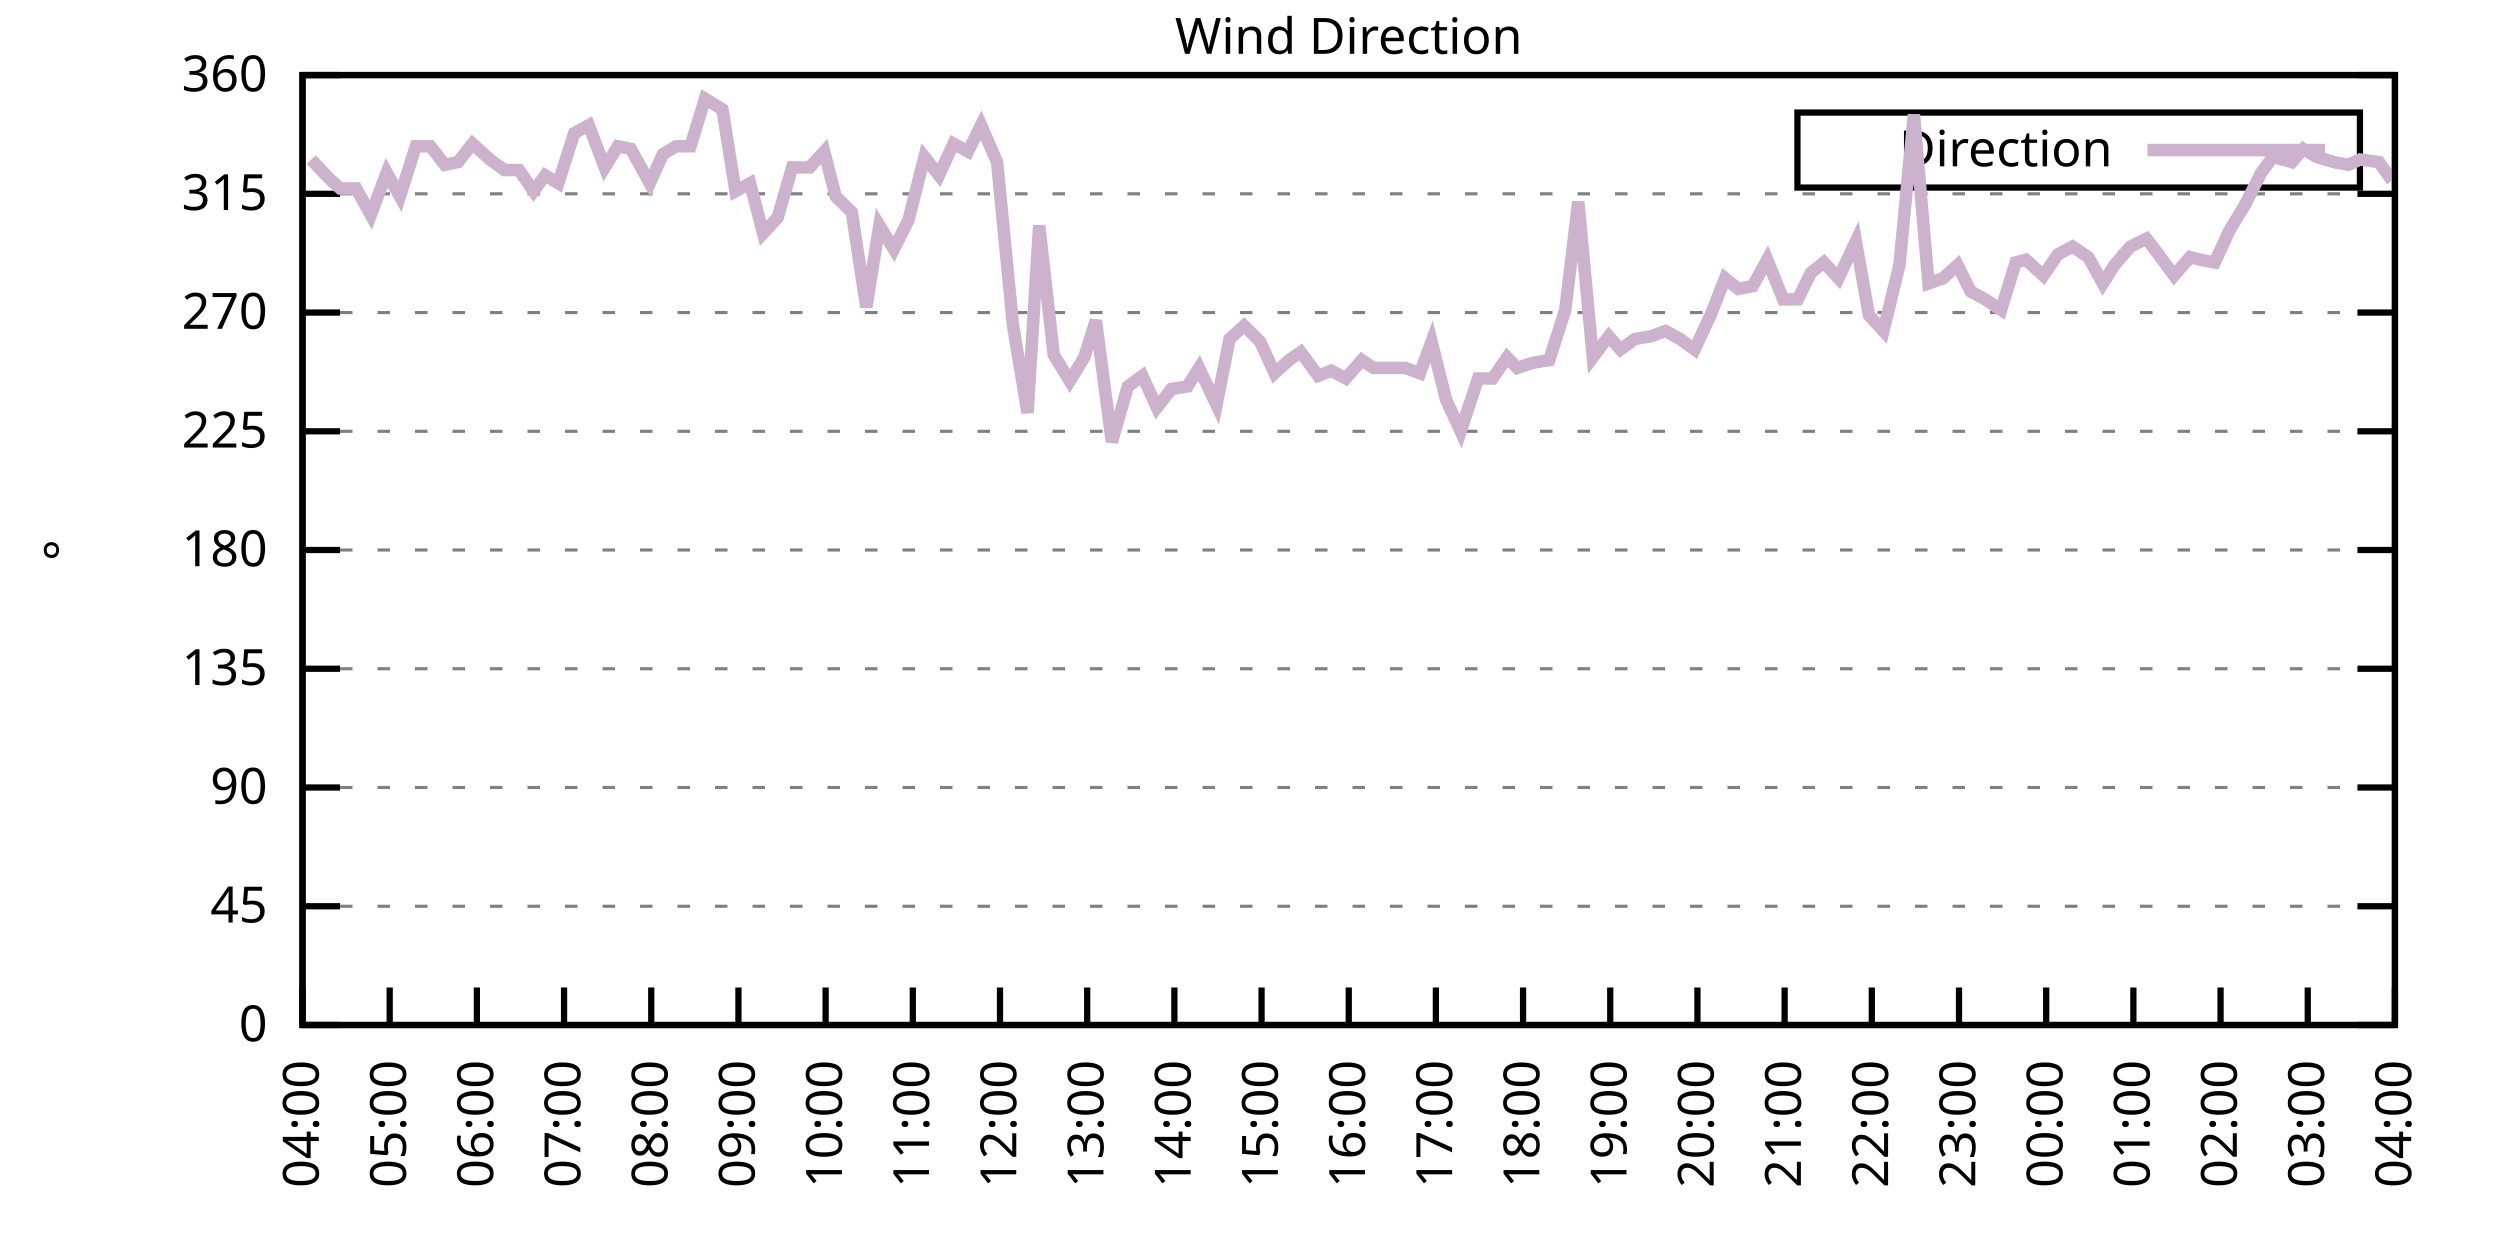
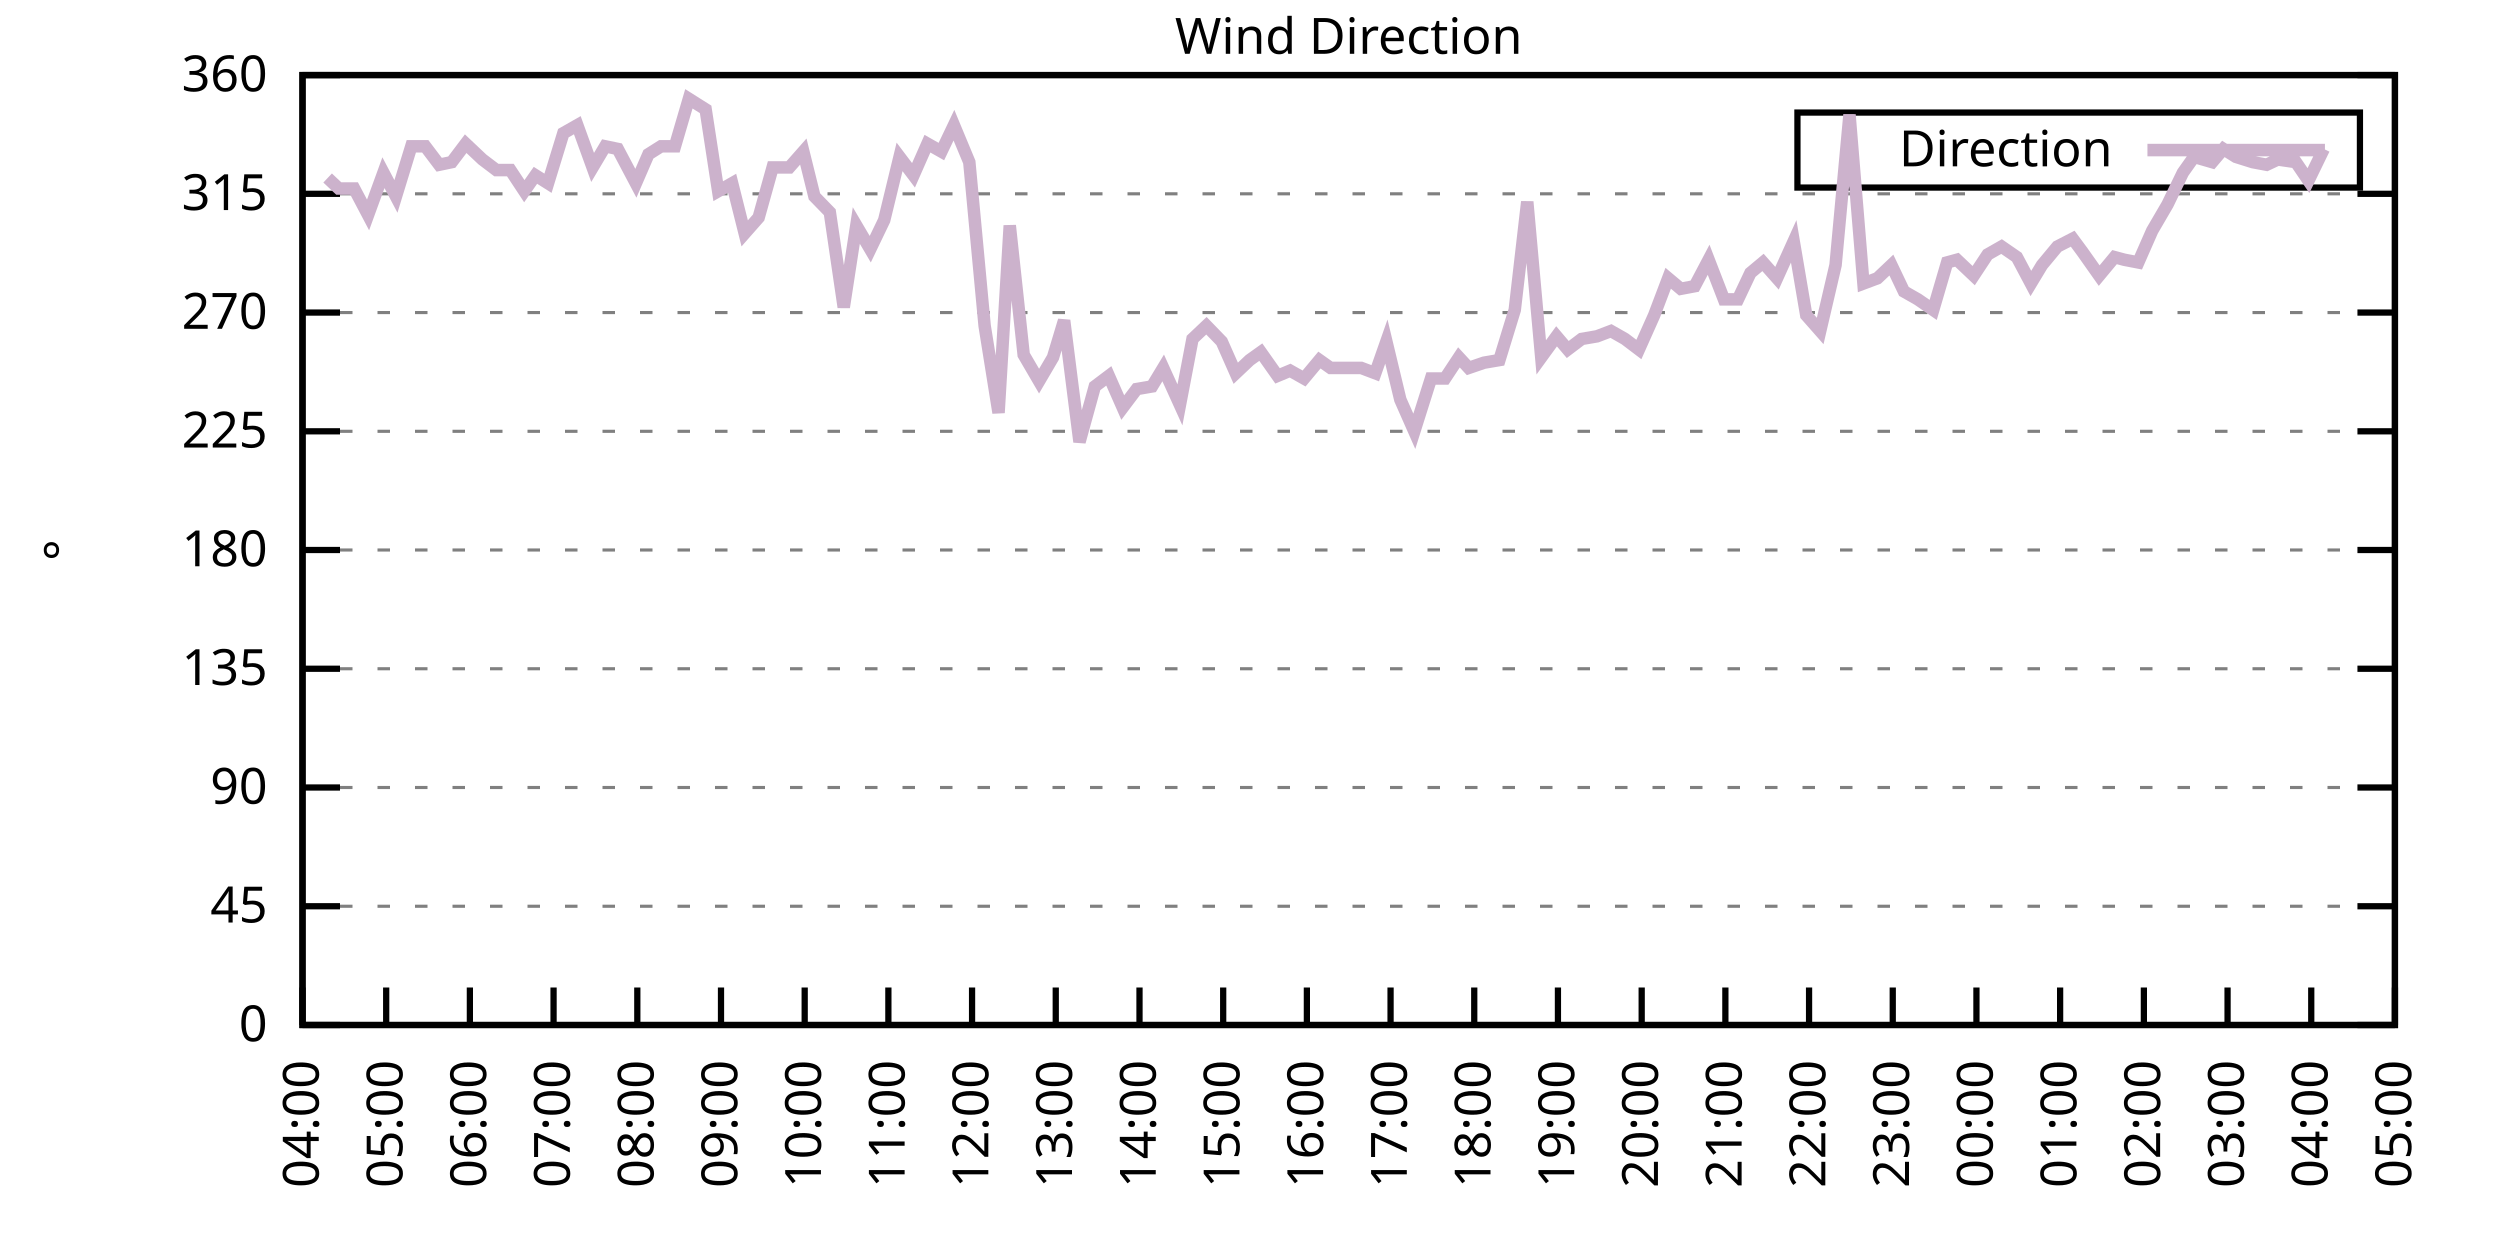
<svg xmlns="http://www.w3.org/2000/svg" xmlns:xlink="http://www.w3.org/1999/xlink" width="400" height="200" viewBox="0 0 400 200">
  <g id="gnuplot_canvas">
    <rect x="0" y="0" width="400" height="200" fill="none" />
    <defs>
      <circle id="gpDot" r="0.5" stroke-width="0.5" stroke="currentColor" />
      <path id="gpPt0" stroke-width="0.333" stroke="currentColor" d="M-1,0 h2 M0,-1 v2" />
      <path id="gpPt1" stroke-width="0.333" stroke="currentColor" d="M-1,-1 L1,1 M1,-1 L-1,1" />
      <path id="gpPt2" stroke-width="0.333" stroke="currentColor" d="M-1,0 L1,0 M0,-1 L0,1 M-1,-1 L1,1 M-1,1 L1,-1" />
      <rect id="gpPt3" stroke-width="0.333" stroke="currentColor" x="-1" y="-1" width="2" height="2" />
      <rect id="gpPt4" stroke-width="0.333" stroke="currentColor" fill="currentColor" x="-1" y="-1" width="2" height="2" />
      <circle id="gpPt5" stroke-width="0.333" stroke="currentColor" cx="0" cy="0" r="1" />
      <use xlink:href="#gpPt5" id="gpPt6" fill="currentColor" stroke="none" />
      <path id="gpPt7" stroke-width="0.333" stroke="currentColor" d="M0,-1.33 L-1.33,0.67 L1.33,0.67 z" />
      <use xlink:href="#gpPt7" id="gpPt8" fill="currentColor" stroke="none" />
      <use xlink:href="#gpPt7" id="gpPt9" stroke="currentColor" transform="rotate(180)" />
      <use xlink:href="#gpPt9" id="gpPt10" fill="currentColor" stroke="none" />
      <use xlink:href="#gpPt3" id="gpPt11" stroke="currentColor" transform="rotate(45)" />
      <use xlink:href="#gpPt11" id="gpPt12" fill="currentColor" stroke="none" />
      <path id="gpPt13" stroke-width="0.333" stroke="currentColor" d="M0,1.330 L1.265,0.411 L0.782,-1.067 L-0.782,-1.076 L-1.265,0.411 z" />
      <use xlink:href="#gpPt13" id="gpPt14" fill="currentColor" stroke="none" />
      <filter id="textbox" filterUnits="objectBoundingBox" x="0" y="0" height="1" width="1">
        <feFlood flood-color="white" flood-opacity="1" result="bgnd" />
        <feComposite in="SourceGraphic" in2="bgnd" operator="atop" />
      </filter>
      <filter id="greybox" filterUnits="objectBoundingBox" x="0" y="0" height="1" width="1">
        <feFlood flood-color="lightgrey" flood-opacity="1" result="grey" />
        <feComposite in="SourceGraphic" in2="grey" operator="atop" />
      </filter>
    </defs>
    <g fill="none" color="white" stroke="currentColor" stroke-width="1.00" stroke-linecap="butt" stroke-linejoin="miter">
</g>
    <g fill="none" color="black" stroke="currentColor" stroke-width="1.00" stroke-linecap="butt" stroke-linejoin="miter">
      <g stroke="none" shape-rendering="crispEdges">
        <polygon fill="rgb(255, 255, 255)" points="48.40,164.00 383.18,164.00 383.18,12.02 48.40,12.02 " />
      </g>
    </g>
    <g fill="none" color="black" stroke="currentColor" stroke-width="1.00" stroke-linecap="butt" stroke-linejoin="miter">
</g>
    <g fill="none" color="black" stroke="black" stroke-width="0.50" stroke-linecap="butt" stroke-linejoin="miter">
</g>
    <g fill="none" color="gray" stroke="currentColor" stroke-width="0.50" stroke-linecap="butt" stroke-linejoin="miter">
      <path stroke="gray" stroke-dasharray="2,4" class="gridline" d="M48.40,164.00 L383.19,164.00  " />
    </g>
    <g fill="none" color="gray" stroke="gray" stroke-width="1.00" stroke-linecap="butt" stroke-linejoin="miter">
</g>
    <g fill="none" color="black" stroke="currentColor" stroke-width="1.00" stroke-linecap="butt" stroke-linejoin="miter">
      <path stroke="black" d="M48.40,164.00 L54.40,164.00 M383.19,164.00 L377.19,164.00  " />
      <g transform="translate(42.80,166.60)" stroke="none" fill="black" font-family="Sans" font-size="8.00" text-anchor="end">
        <text>
          <tspan font-family="Sans"> 0</tspan>
        </text>
      </g>
    </g>
    <g fill="none" color="black" stroke="currentColor" stroke-width="1.00" stroke-linecap="butt" stroke-linejoin="miter">
</g>
    <g fill="none" color="black" stroke="black" stroke-width="0.50" stroke-linecap="butt" stroke-linejoin="miter">
</g>
    <g fill="none" color="gray" stroke="currentColor" stroke-width="0.50" stroke-linecap="butt" stroke-linejoin="miter">
      <path stroke="gray" stroke-dasharray="2,4" class="gridline" d="M48.40,145.00 L383.19,145.00  " />
    </g>
    <g fill="none" color="gray" stroke="gray" stroke-width="1.00" stroke-linecap="butt" stroke-linejoin="miter">
</g>
    <g fill="none" color="black" stroke="currentColor" stroke-width="1.00" stroke-linecap="butt" stroke-linejoin="miter">
      <path stroke="black" d="M48.40,145.00 L54.40,145.00 M383.19,145.00 L377.19,145.00  " />
      <g transform="translate(42.80,147.60)" stroke="none" fill="black" font-family="Sans" font-size="8.00" text-anchor="end">
        <text>
          <tspan font-family="Sans"> 45</tspan>
        </text>
      </g>
    </g>
    <g fill="none" color="black" stroke="currentColor" stroke-width="1.00" stroke-linecap="butt" stroke-linejoin="miter">
</g>
    <g fill="none" color="black" stroke="black" stroke-width="0.50" stroke-linecap="butt" stroke-linejoin="miter">
</g>
    <g fill="none" color="gray" stroke="currentColor" stroke-width="0.50" stroke-linecap="butt" stroke-linejoin="miter">
      <path stroke="gray" stroke-dasharray="2,4" class="gridline" d="M48.40,126.00 L383.19,126.00  " />
    </g>
    <g fill="none" color="gray" stroke="gray" stroke-width="1.00" stroke-linecap="butt" stroke-linejoin="miter">
</g>
    <g fill="none" color="black" stroke="currentColor" stroke-width="1.00" stroke-linecap="butt" stroke-linejoin="miter">
      <path stroke="black" d="M48.40,126.00 L54.40,126.00 M383.19,126.00 L377.19,126.00  " />
      <g transform="translate(42.80,128.60)" stroke="none" fill="black" font-family="Sans" font-size="8.00" text-anchor="end">
        <text>
          <tspan font-family="Sans"> 90</tspan>
        </text>
      </g>
    </g>
    <g fill="none" color="black" stroke="currentColor" stroke-width="1.00" stroke-linecap="butt" stroke-linejoin="miter">
</g>
    <g fill="none" color="black" stroke="black" stroke-width="0.50" stroke-linecap="butt" stroke-linejoin="miter">
</g>
    <g fill="none" color="gray" stroke="currentColor" stroke-width="0.50" stroke-linecap="butt" stroke-linejoin="miter">
      <path stroke="gray" stroke-dasharray="2,4" class="gridline" d="M48.40,107.00 L383.19,107.00  " />
    </g>
    <g fill="none" color="gray" stroke="gray" stroke-width="1.00" stroke-linecap="butt" stroke-linejoin="miter">
</g>
    <g fill="none" color="black" stroke="currentColor" stroke-width="1.00" stroke-linecap="butt" stroke-linejoin="miter">
      <path stroke="black" d="M48.40,107.00 L54.40,107.00 M383.19,107.00 L377.19,107.00  " />
      <g transform="translate(42.80,109.60)" stroke="none" fill="black" font-family="Sans" font-size="8.00" text-anchor="end">
        <text>
          <tspan font-family="Sans"> 135</tspan>
        </text>
      </g>
    </g>
    <g fill="none" color="black" stroke="currentColor" stroke-width="1.00" stroke-linecap="butt" stroke-linejoin="miter">
</g>
    <g fill="none" color="black" stroke="black" stroke-width="0.50" stroke-linecap="butt" stroke-linejoin="miter">
</g>
    <g fill="none" color="gray" stroke="currentColor" stroke-width="0.50" stroke-linecap="butt" stroke-linejoin="miter">
      <path stroke="gray" stroke-dasharray="2,4" class="gridline" d="M48.40,88.00 L383.19,88.00  " />
    </g>
    <g fill="none" color="gray" stroke="gray" stroke-width="1.00" stroke-linecap="butt" stroke-linejoin="miter">
</g>
    <g fill="none" color="black" stroke="currentColor" stroke-width="1.00" stroke-linecap="butt" stroke-linejoin="miter">
      <path stroke="black" d="M48.40,88.00 L54.40,88.00 M383.19,88.00 L377.19,88.00  " />
      <g transform="translate(42.80,90.60)" stroke="none" fill="black" font-family="Sans" font-size="8.00" text-anchor="end">
        <text>
          <tspan font-family="Sans"> 180</tspan>
        </text>
      </g>
    </g>
    <g fill="none" color="black" stroke="currentColor" stroke-width="1.00" stroke-linecap="butt" stroke-linejoin="miter">
</g>
    <g fill="none" color="black" stroke="black" stroke-width="0.50" stroke-linecap="butt" stroke-linejoin="miter">
</g>
    <g fill="none" color="gray" stroke="currentColor" stroke-width="0.50" stroke-linecap="butt" stroke-linejoin="miter">
      <path stroke="gray" stroke-dasharray="2,4" class="gridline" d="M48.40,69.01 L383.19,69.01  " />
    </g>
    <g fill="none" color="gray" stroke="gray" stroke-width="1.00" stroke-linecap="butt" stroke-linejoin="miter">
</g>
    <g fill="none" color="black" stroke="currentColor" stroke-width="1.00" stroke-linecap="butt" stroke-linejoin="miter">
      <path stroke="black" d="M48.40,69.01 L54.40,69.01 M383.19,69.01 L377.19,69.01  " />
      <g transform="translate(42.80,71.61)" stroke="none" fill="black" font-family="Sans" font-size="8.00" text-anchor="end">
        <text>
          <tspan font-family="Sans"> 225</tspan>
        </text>
      </g>
    </g>
    <g fill="none" color="black" stroke="currentColor" stroke-width="1.00" stroke-linecap="butt" stroke-linejoin="miter">
</g>
    <g fill="none" color="black" stroke="black" stroke-width="0.50" stroke-linecap="butt" stroke-linejoin="miter">
</g>
    <g fill="none" color="gray" stroke="currentColor" stroke-width="0.50" stroke-linecap="butt" stroke-linejoin="miter">
      <path stroke="gray" stroke-dasharray="2,4" class="gridline" d="M48.40,50.01 L383.19,50.01  " />
    </g>
    <g fill="none" color="gray" stroke="gray" stroke-width="1.00" stroke-linecap="butt" stroke-linejoin="miter">
</g>
    <g fill="none" color="black" stroke="currentColor" stroke-width="1.00" stroke-linecap="butt" stroke-linejoin="miter">
      <path stroke="black" d="M48.40,50.01 L54.40,50.01 M383.19,50.01 L377.19,50.01  " />
      <g transform="translate(42.80,52.61)" stroke="none" fill="black" font-family="Sans" font-size="8.00" text-anchor="end">
        <text>
          <tspan font-family="Sans"> 270</tspan>
        </text>
      </g>
    </g>
    <g fill="none" color="black" stroke="currentColor" stroke-width="1.00" stroke-linecap="butt" stroke-linejoin="miter">
</g>
    <g fill="none" color="black" stroke="black" stroke-width="0.50" stroke-linecap="butt" stroke-linejoin="miter">
</g>
    <g fill="none" color="gray" stroke="currentColor" stroke-width="0.50" stroke-linecap="butt" stroke-linejoin="miter">
      <path stroke="gray" stroke-dasharray="2,4" class="gridline" d="M48.40,31.01 L383.19,31.01  " />
    </g>
    <g fill="none" color="gray" stroke="gray" stroke-width="1.00" stroke-linecap="butt" stroke-linejoin="miter">
</g>
    <g fill="none" color="black" stroke="currentColor" stroke-width="1.00" stroke-linecap="butt" stroke-linejoin="miter">
      <path stroke="black" d="M48.40,31.01 L54.40,31.01 M383.19,31.01 L377.19,31.01  " />
      <g transform="translate(42.80,33.61)" stroke="none" fill="black" font-family="Sans" font-size="8.00" text-anchor="end">
        <text>
          <tspan font-family="Sans"> 315</tspan>
        </text>
      </g>
    </g>
    <g fill="none" color="black" stroke="currentColor" stroke-width="1.00" stroke-linecap="butt" stroke-linejoin="miter">
</g>
    <g fill="none" color="black" stroke="black" stroke-width="0.50" stroke-linecap="butt" stroke-linejoin="miter">
</g>
    <g fill="none" color="gray" stroke="currentColor" stroke-width="0.50" stroke-linecap="butt" stroke-linejoin="miter">
      <path stroke="gray" stroke-dasharray="2,4" class="gridline" d="M48.40,12.01 L383.19,12.01  " />
    </g>
    <g fill="none" color="gray" stroke="gray" stroke-width="1.00" stroke-linecap="butt" stroke-linejoin="miter">
</g>
    <g fill="none" color="black" stroke="currentColor" stroke-width="1.00" stroke-linecap="butt" stroke-linejoin="miter">
      <path stroke="black" d="M48.40,12.01 L54.40,12.01 M383.19,12.01 L377.19,12.01  " />
      <g transform="translate(42.80,14.61)" stroke="none" fill="black" font-family="Sans" font-size="8.00" text-anchor="end">
        <text>
          <tspan font-family="Sans"> 360</tspan>
        </text>
      </g>
    </g>
    <g fill="none" color="black" stroke="currentColor" stroke-width="1.00" stroke-linecap="butt" stroke-linejoin="miter">
      <path stroke="black" d="M48.40,164.00 L48.40,158.00  " />
      <g transform="translate(51.00,169.60) rotate(270.00)" stroke="none" fill="black" font-family="Sans" font-size="8.00" text-anchor="end">
        <text>
          <tspan font-family="Sans">04:00</tspan>
        </text>
      </g>
    </g>
    <g fill="none" color="black" stroke="currentColor" stroke-width="1.00" stroke-linecap="butt" stroke-linejoin="miter">
-       <path stroke="black" d="M62.35,164.00 L62.35,158.00  " />
-       <g transform="translate(64.95,169.60) rotate(270.00)" stroke="none" fill="black" font-family="Sans" font-size="8.00" text-anchor="end">
+       <path stroke="black" d="M61.79,164.00 L61.79,158.00  " />
+       <g transform="translate(64.39,169.60) rotate(270.00)" stroke="none" fill="black" font-family="Sans" font-size="8.00" text-anchor="end">
        <text>
          <tspan font-family="Sans">05:00</tspan>
        </text>
      </g>
    </g>
    <g fill="none" color="black" stroke="currentColor" stroke-width="1.00" stroke-linecap="butt" stroke-linejoin="miter">
-       <path stroke="black" d="M76.30,164.00 L76.30,158.00  " />
-       <g transform="translate(78.90,169.60) rotate(270.00)" stroke="none" fill="black" font-family="Sans" font-size="8.00" text-anchor="end">
+       <path stroke="black" d="M75.18,164.00 L75.18,158.00  " />
+       <g transform="translate(77.78,169.60) rotate(270.00)" stroke="none" fill="black" font-family="Sans" font-size="8.00" text-anchor="end">
        <text>
          <tspan font-family="Sans">06:00</tspan>
        </text>
      </g>
    </g>
    <g fill="none" color="black" stroke="currentColor" stroke-width="1.00" stroke-linecap="butt" stroke-linejoin="miter">
-       <path stroke="black" d="M90.25,164.00 L90.25,158.00  " />
-       <g transform="translate(92.85,169.60) rotate(270.00)" stroke="none" fill="black" font-family="Sans" font-size="8.00" text-anchor="end">
+       <path stroke="black" d="M88.57,164.00 L88.57,158.00  " />
+       <g transform="translate(91.17,169.60) rotate(270.00)" stroke="none" fill="black" font-family="Sans" font-size="8.00" text-anchor="end">
        <text>
          <tspan font-family="Sans">07:00</tspan>
        </text>
      </g>
    </g>
    <g fill="none" color="black" stroke="currentColor" stroke-width="1.00" stroke-linecap="butt" stroke-linejoin="miter">
-       <path stroke="black" d="M104.20,164.00 L104.20,158.00  " />
-       <g transform="translate(106.80,169.60) rotate(270.00)" stroke="none" fill="black" font-family="Sans" font-size="8.00" text-anchor="end">
+       <path stroke="black" d="M101.97,164.00 L101.97,158.00  " />
+       <g transform="translate(104.57,169.60) rotate(270.00)" stroke="none" fill="black" font-family="Sans" font-size="8.00" text-anchor="end">
        <text>
          <tspan font-family="Sans">08:00</tspan>
        </text>
      </g>
    </g>
    <g fill="none" color="black" stroke="currentColor" stroke-width="1.00" stroke-linecap="butt" stroke-linejoin="miter">
-       <path stroke="black" d="M118.15,164.00 L118.15,158.00  " />
-       <g transform="translate(120.75,169.60) rotate(270.00)" stroke="none" fill="black" font-family="Sans" font-size="8.00" text-anchor="end">
+       <path stroke="black" d="M115.36,164.00 L115.36,158.00  " />
+       <g transform="translate(117.96,169.60) rotate(270.00)" stroke="none" fill="black" font-family="Sans" font-size="8.00" text-anchor="end">
        <text>
          <tspan font-family="Sans">09:00</tspan>
        </text>
      </g>
    </g>
    <g fill="none" color="black" stroke="currentColor" stroke-width="1.00" stroke-linecap="butt" stroke-linejoin="miter">
-       <path stroke="black" d="M132.10,164.00 L132.10,158.00  " />
-       <g transform="translate(134.70,169.60) rotate(270.00)" stroke="none" fill="black" font-family="Sans" font-size="8.00" text-anchor="end">
+       <path stroke="black" d="M128.75,164.00 L128.75,158.00  " />
+       <g transform="translate(131.35,169.60) rotate(270.00)" stroke="none" fill="black" font-family="Sans" font-size="8.00" text-anchor="end">
        <text>
          <tspan font-family="Sans">10:00</tspan>
        </text>
      </g>
    </g>
    <g fill="none" color="black" stroke="currentColor" stroke-width="1.00" stroke-linecap="butt" stroke-linejoin="miter">
-       <path stroke="black" d="M146.05,164.00 L146.05,158.00  " />
-       <g transform="translate(148.65,169.60) rotate(270.00)" stroke="none" fill="black" font-family="Sans" font-size="8.00" text-anchor="end">
+       <path stroke="black" d="M142.14,164.00 L142.14,158.00  " />
+       <g transform="translate(144.74,169.60) rotate(270.00)" stroke="none" fill="black" font-family="Sans" font-size="8.00" text-anchor="end">
        <text>
          <tspan font-family="Sans">11:00</tspan>
        </text>
      </g>
    </g>
    <g fill="none" color="black" stroke="currentColor" stroke-width="1.00" stroke-linecap="butt" stroke-linejoin="miter">
-       <path stroke="black" d="M160.00,164.00 L160.00,158.00  " />
-       <g transform="translate(162.60,169.60) rotate(270.00)" stroke="none" fill="black" font-family="Sans" font-size="8.00" text-anchor="end">
+       <path stroke="black" d="M155.53,164.00 L155.53,158.00  " />
+       <g transform="translate(158.13,169.60) rotate(270.00)" stroke="none" fill="black" font-family="Sans" font-size="8.00" text-anchor="end">
        <text>
          <tspan font-family="Sans">12:00</tspan>
        </text>
      </g>
    </g>
    <g fill="none" color="black" stroke="currentColor" stroke-width="1.00" stroke-linecap="butt" stroke-linejoin="miter">
-       <path stroke="black" d="M173.95,164.00 L173.95,158.00  " />
-       <g transform="translate(176.55,169.60) rotate(270.00)" stroke="none" fill="black" font-family="Sans" font-size="8.00" text-anchor="end">
+       <path stroke="black" d="M168.92,164.00 L168.92,158.00  " />
+       <g transform="translate(171.52,169.60) rotate(270.00)" stroke="none" fill="black" font-family="Sans" font-size="8.00" text-anchor="end">
        <text>
          <tspan font-family="Sans">13:00</tspan>
        </text>
      </g>
    </g>
    <g fill="none" color="black" stroke="currentColor" stroke-width="1.00" stroke-linecap="butt" stroke-linejoin="miter">
-       <path stroke="black" d="M187.90,164.00 L187.90,158.00  " />
-       <g transform="translate(190.50,169.60) rotate(270.00)" stroke="none" fill="black" font-family="Sans" font-size="8.00" text-anchor="end">
+       <path stroke="black" d="M182.32,164.00 L182.32,158.00  " />
+       <g transform="translate(184.92,169.60) rotate(270.00)" stroke="none" fill="black" font-family="Sans" font-size="8.00" text-anchor="end">
        <text>
          <tspan font-family="Sans">14:00</tspan>
        </text>
      </g>
    </g>
    <g fill="none" color="black" stroke="currentColor" stroke-width="1.00" stroke-linecap="butt" stroke-linejoin="miter">
-       <path stroke="black" d="M201.85,164.00 L201.85,158.00  " />
-       <g transform="translate(204.45,169.60) rotate(270.00)" stroke="none" fill="black" font-family="Sans" font-size="8.00" text-anchor="end">
+       <path stroke="black" d="M195.71,164.00 L195.71,158.00  " />
+       <g transform="translate(198.31,169.60) rotate(270.00)" stroke="none" fill="black" font-family="Sans" font-size="8.00" text-anchor="end">
        <text>
          <tspan font-family="Sans">15:00</tspan>
        </text>
      </g>
    </g>
    <g fill="none" color="black" stroke="currentColor" stroke-width="1.00" stroke-linecap="butt" stroke-linejoin="miter">
-       <path stroke="black" d="M215.80,164.00 L215.80,158.00  " />
-       <g transform="translate(218.40,169.60) rotate(270.00)" stroke="none" fill="black" font-family="Sans" font-size="8.00" text-anchor="end">
+       <path stroke="black" d="M209.10,164.00 L209.10,158.00  " />
+       <g transform="translate(211.70,169.60) rotate(270.00)" stroke="none" fill="black" font-family="Sans" font-size="8.00" text-anchor="end">
        <text>
          <tspan font-family="Sans">16:00</tspan>
        </text>
      </g>
    </g>
    <g fill="none" color="black" stroke="currentColor" stroke-width="1.00" stroke-linecap="butt" stroke-linejoin="miter">
-       <path stroke="black" d="M229.74,164.00 L229.74,158.00  " />
-       <g transform="translate(232.34,169.60) rotate(270.00)" stroke="none" fill="black" font-family="Sans" font-size="8.00" text-anchor="end">
+       <path stroke="black" d="M222.49,164.00 L222.49,158.00  " />
+       <g transform="translate(225.09,169.60) rotate(270.00)" stroke="none" fill="black" font-family="Sans" font-size="8.00" text-anchor="end">
        <text>
          <tspan font-family="Sans">17:00</tspan>
        </text>
      </g>
    </g>
    <g fill="none" color="black" stroke="currentColor" stroke-width="1.00" stroke-linecap="butt" stroke-linejoin="miter">
-       <path stroke="black" d="M243.69,164.00 L243.69,158.00  " />
-       <g transform="translate(246.29,169.60) rotate(270.00)" stroke="none" fill="black" font-family="Sans" font-size="8.00" text-anchor="end">
+       <path stroke="black" d="M235.88,164.00 L235.88,158.00  " />
+       <g transform="translate(238.48,169.60) rotate(270.00)" stroke="none" fill="black" font-family="Sans" font-size="8.00" text-anchor="end">
        <text>
          <tspan font-family="Sans">18:00</tspan>
        </text>
      </g>
    </g>
    <g fill="none" color="black" stroke="currentColor" stroke-width="1.00" stroke-linecap="butt" stroke-linejoin="miter">
-       <path stroke="black" d="M257.64,164.00 L257.64,158.00  " />
-       <g transform="translate(260.24,169.60) rotate(270.00)" stroke="none" fill="black" font-family="Sans" font-size="8.00" text-anchor="end">
+       <path stroke="black" d="M249.27,164.00 L249.27,158.00  " />
+       <g transform="translate(251.87,169.60) rotate(270.00)" stroke="none" fill="black" font-family="Sans" font-size="8.00" text-anchor="end">
        <text>
          <tspan font-family="Sans">19:00</tspan>
        </text>
      </g>
    </g>
    <g fill="none" color="black" stroke="currentColor" stroke-width="1.00" stroke-linecap="butt" stroke-linejoin="miter">
-       <path stroke="black" d="M271.59,164.00 L271.59,158.00  " />
-       <g transform="translate(274.19,169.60) rotate(270.00)" stroke="none" fill="black" font-family="Sans" font-size="8.00" text-anchor="end">
+       <path stroke="black" d="M262.67,164.00 L262.67,158.00  " />
+       <g transform="translate(265.27,169.60) rotate(270.00)" stroke="none" fill="black" font-family="Sans" font-size="8.00" text-anchor="end">
        <text>
          <tspan font-family="Sans">20:00</tspan>
        </text>
      </g>
    </g>
    <g fill="none" color="black" stroke="currentColor" stroke-width="1.00" stroke-linecap="butt" stroke-linejoin="miter">
-       <path stroke="black" d="M285.54,164.00 L285.54,158.00  " />
-       <g transform="translate(288.14,169.60) rotate(270.00)" stroke="none" fill="black" font-family="Sans" font-size="8.00" text-anchor="end">
+       <path stroke="black" d="M276.06,164.00 L276.06,158.00  " />
+       <g transform="translate(278.66,169.60) rotate(270.00)" stroke="none" fill="black" font-family="Sans" font-size="8.00" text-anchor="end">
        <text>
          <tspan font-family="Sans">21:00</tspan>
        </text>
      </g>
    </g>
    <g fill="none" color="black" stroke="currentColor" stroke-width="1.00" stroke-linecap="butt" stroke-linejoin="miter">
-       <path stroke="black" d="M299.49,164.00 L299.49,158.00  " />
-       <g transform="translate(302.09,169.60) rotate(270.00)" stroke="none" fill="black" font-family="Sans" font-size="8.00" text-anchor="end">
+       <path stroke="black" d="M289.45,164.00 L289.45,158.00  " />
+       <g transform="translate(292.05,169.60) rotate(270.00)" stroke="none" fill="black" font-family="Sans" font-size="8.00" text-anchor="end">
        <text>
          <tspan font-family="Sans">22:00</tspan>
        </text>
      </g>
    </g>
    <g fill="none" color="black" stroke="currentColor" stroke-width="1.00" stroke-linecap="butt" stroke-linejoin="miter">
-       <path stroke="black" d="M313.44,164.00 L313.44,158.00  " />
-       <g transform="translate(316.04,169.60) rotate(270.00)" stroke="none" fill="black" font-family="Sans" font-size="8.00" text-anchor="end">
+       <path stroke="black" d="M302.84,164.00 L302.84,158.00  " />
+       <g transform="translate(305.44,169.60) rotate(270.00)" stroke="none" fill="black" font-family="Sans" font-size="8.00" text-anchor="end">
        <text>
          <tspan font-family="Sans">23:00</tspan>
        </text>
      </g>
    </g>
    <g fill="none" color="black" stroke="currentColor" stroke-width="1.00" stroke-linecap="butt" stroke-linejoin="miter">
-       <path stroke="black" d="M327.39,164.00 L327.39,158.00  " />
-       <g transform="translate(329.99,169.60) rotate(270.00)" stroke="none" fill="black" font-family="Sans" font-size="8.00" text-anchor="end">
+       <path stroke="black" d="M316.23,164.00 L316.23,158.00  " />
+       <g transform="translate(318.83,169.60) rotate(270.00)" stroke="none" fill="black" font-family="Sans" font-size="8.00" text-anchor="end">
        <text>
          <tspan font-family="Sans">00:00</tspan>
        </text>
      </g>
    </g>
    <g fill="none" color="black" stroke="currentColor" stroke-width="1.00" stroke-linecap="butt" stroke-linejoin="miter">
-       <path stroke="black" d="M341.34,164.00 L341.34,158.00  " />
-       <g transform="translate(343.94,169.60) rotate(270.00)" stroke="none" fill="black" font-family="Sans" font-size="8.00" text-anchor="end">
+       <path stroke="black" d="M329.62,164.00 L329.62,158.00  " />
+       <g transform="translate(332.22,169.60) rotate(270.00)" stroke="none" fill="black" font-family="Sans" font-size="8.00" text-anchor="end">
        <text>
          <tspan font-family="Sans">01:00</tspan>
        </text>
      </g>
    </g>
    <g fill="none" color="black" stroke="currentColor" stroke-width="1.00" stroke-linecap="butt" stroke-linejoin="miter">
-       <path stroke="black" d="M355.29,164.00 L355.29,158.00  " />
-       <g transform="translate(357.89,169.60) rotate(270.00)" stroke="none" fill="black" font-family="Sans" font-size="8.00" text-anchor="end">
+       <path stroke="black" d="M343.02,164.00 L343.02,158.00  " />
+       <g transform="translate(345.62,169.60) rotate(270.00)" stroke="none" fill="black" font-family="Sans" font-size="8.00" text-anchor="end">
        <text>
          <tspan font-family="Sans">02:00</tspan>
        </text>
      </g>
    </g>
    <g fill="none" color="black" stroke="currentColor" stroke-width="1.00" stroke-linecap="butt" stroke-linejoin="miter">
-       <path stroke="black" d="M369.24,164.00 L369.24,158.00  " />
-       <g transform="translate(371.84,169.60) rotate(270.00)" stroke="none" fill="black" font-family="Sans" font-size="8.00" text-anchor="end">
+       <path stroke="black" d="M356.41,164.00 L356.41,158.00  " />
+       <g transform="translate(359.01,169.60) rotate(270.00)" stroke="none" fill="black" font-family="Sans" font-size="8.00" text-anchor="end">
        <text>
          <tspan font-family="Sans">03:00</tspan>
+         </text>
+       </g>
+     </g>
+     <g fill="none" color="black" stroke="currentColor" stroke-width="1.00" stroke-linecap="butt" stroke-linejoin="miter">
+       <path stroke="black" d="M369.80,164.00 L369.80,158.00  " />
+       <g transform="translate(372.40,169.60) rotate(270.00)" stroke="none" fill="black" font-family="Sans" font-size="8.00" text-anchor="end">
+         <text>
+           <tspan font-family="Sans">04:00</tspan>
        </text>
      </g>
    </g>
    <g fill="none" color="black" stroke="currentColor" stroke-width="1.00" stroke-linecap="butt" stroke-linejoin="miter">
      <path stroke="black" d="M383.19,164.00 L383.19,158.00  " />
      <g transform="translate(385.79,169.60) rotate(270.00)" stroke="none" fill="black" font-family="Sans" font-size="8.00" text-anchor="end">
        <text>
-           <tspan font-family="Sans">04:00</tspan>
+           <tspan font-family="Sans">05:00</tspan>
        </text>
      </g>
    </g>
    <g fill="none" color="black" stroke="currentColor" stroke-width="1.00" stroke-linecap="butt" stroke-linejoin="miter">
</g>
    <g fill="none" color="black" stroke="currentColor" stroke-width="1.00" stroke-linecap="butt" stroke-linejoin="miter">
      <path stroke="black" d="M48.40,12.01 L48.40,164.00 L383.19,164.00 L383.19,12.01 L48.40,12.01 Z  " />
    </g>
    <g fill="none" color="black" stroke="currentColor" stroke-width="1.00" stroke-linecap="butt" stroke-linejoin="miter">
</g>
    <g fill="none" color="black" stroke="currentColor" stroke-width="1.00" stroke-linecap="butt" stroke-linejoin="miter">
      <path stroke="black" d="M287.59,30.01 L287.59,18.01 L377.59,18.01 L377.59,30.01 L287.59,30.01 Z  " />
    </g>
    <g id="Wind_direction_plot_1">
      <g fill="none" color="white" stroke="black" stroke-width="2.00" stroke-linecap="butt" stroke-linejoin="miter">
</g>
      <g fill="none" color="black" stroke="currentColor" stroke-width="2.00" stroke-linecap="butt" stroke-linejoin="miter">
        <g transform="translate(337.99,26.61)" stroke="none" fill="black" font-family="Sans" font-size="8.00" text-anchor="end">
          <text>
            <tspan font-family="Sans">Direction</tspan>
          </text>
        </g>
      </g>
      <g fill="none" color="black" stroke="currentColor" stroke-width="2.00" stroke-linecap="butt" stroke-linejoin="miter">
-         <path stroke="rgb(204, 178, 204)" d="M343.59,24.01 L371.99,24.01 M49.79,25.52 L52.58,28.48 L54.44,30.16 L57.00,30.16 L59.33,34.39 L61.88,27.63   L63.98,31.43 L66.53,23.41 L68.86,23.41 L71.18,26.36 L73.28,25.94 L75.60,22.99 L78.39,25.52 L80.72,27.21   L83.04,27.21 L85.37,30.59 L87.23,28.05 L89.32,29.32 L91.88,21.30 L94.20,20.03 L96.76,26.79 L98.85,23.41   L100.94,23.83 L103.97,29.32 L106.06,24.68 L108.15,23.41 L110.48,23.41 L112.80,15.81 L115.59,17.50 L117.68,30.59   L120.01,29.32 L122.10,37.34 L124.43,34.81 L126.75,26.79 L129.54,26.79 L131.87,24.25 L133.72,31.43 L136.28,33.96   L138.61,49.16 L140.70,36.08 L143.02,39.87 L145.35,35.23 L147.91,25.10 L150.23,28.05 L152.56,22.99 L154.88,24.25   L156.97,20.03 L159.53,25.94 L162.09,52.12 L164.41,66.05 L166.27,36.08 L168.60,56.76 L171.16,60.98 L173.48,57.18   L175.34,51.27 L177.90,70.70 L180.46,61.83 L182.78,60.14 L185.11,65.21 L187.43,62.25 L189.99,61.83 L191.85,58.87   L194.64,64.78 L196.73,54.23 L199.06,52.12 L201.61,54.65 L203.94,59.72 L206.26,57.61 L208.12,56.34 L210.91,60.14   L213.01,59.30 L215.33,60.56 L217.89,57.61 L219.75,58.87 L222.30,58.87 L224.86,58.87 L227.19,59.72 L229.05,54.65   L231.37,63.94 L233.70,69.01 L236.49,60.56 L238.81,60.56 L241.14,57.18 L242.76,58.87 L245.32,58.03 L247.88,57.61   L250.44,49.59 L252.53,32.28 L254.85,57.18 L257.41,53.81 L259.27,55.92 L261.60,54.23 L264.15,53.81 L266.48,52.96   L268.80,54.23 L271.13,55.92 L273.69,50.43 L276.01,44.52 L278.10,46.21 L280.43,45.79 L282.75,41.56 L285.31,47.90   L287.64,47.90 L289.73,43.67 L291.82,41.99 L294.15,44.52 L296.94,38.61 L299.03,50.43 L301.35,52.96 L303.91,42.41   L306.23,18.34 L308.56,45.36 L310.88,44.52 L313.21,42.41 L315.30,46.63 L317.63,47.90 L320.18,49.59 L322.51,41.99   L324.14,41.56 L326.93,44.10 L329.25,40.72 L331.58,39.45 L334.13,41.14 L336.46,45.36 L338.32,42.41 L340.88,39.45   L343.43,38.19 L345.06,40.30 L347.85,44.10 L350.41,41.14 L352.04,41.56 L354.36,41.99 L356.69,36.92 L359.24,32.70   L361.80,27.63 L363.66,25.10 L366.68,25.94 L368.54,23.83 L370.64,25.10 L373.43,25.94 L375.75,26.36 L377.61,25.52   L380.63,25.94 L382.73,28.90  " />
+         <path stroke="rgb(204, 178, 204)" d="M343.59,24.01 L371.99,24.01 M52.42,28.48 L54.20,30.16 L56.66,30.16 L58.89,34.39 L61.35,27.63 L63.35,31.43   L65.81,23.41 L68.04,23.41 L70.27,26.36 L72.28,25.94 L74.51,22.99 L77.19,25.52 L79.42,27.21 L81.66,27.21   L83.89,30.59 L85.67,28.05 L87.68,29.32 L90.14,21.30 L92.37,20.03 L94.82,26.79 L96.83,23.41 L98.84,23.83   L101.74,29.32 L103.75,24.68 L105.76,23.41 L107.99,23.41 L110.22,15.81 L112.90,17.50 L114.91,30.59 L117.14,29.32   L119.15,37.34 L121.38,34.81 L123.62,26.79 L126.29,26.79 L128.53,24.25 L130.31,31.43 L132.77,33.96 L135.00,49.16   L137.01,36.08 L139.24,39.87 L141.47,35.23 L143.93,25.10 L146.16,28.05 L148.39,22.99 L150.62,24.25 L152.63,20.03   L155.09,25.94 L157.54,52.12 L159.77,66.05 L161.56,36.08 L163.79,56.76 L166.25,60.98 L168.48,57.18 L170.26,51.27   L172.72,70.70 L175.17,61.83 L177.41,60.14 L179.64,65.21 L181.87,62.25 L184.32,61.83 L186.11,58.87 L188.79,64.78   L190.80,54.23 L193.03,52.12 L195.48,54.65 L197.72,59.72 L199.95,57.61 L201.73,56.34 L204.41,60.14 L206.42,59.30   L208.65,60.56 L211.11,57.61 L212.89,58.87 L215.35,58.87 L217.80,58.87 L220.04,59.72 L221.82,54.65 L224.05,63.94   L226.29,69.01 L228.96,60.56 L231.20,60.56 L233.43,57.18 L234.99,58.87 L237.44,58.03 L239.90,57.61 L242.36,49.59   L244.36,32.28 L246.60,57.18 L249.05,53.81 L250.84,55.92 L253.07,54.23 L255.52,53.81 L257.76,52.96 L259.99,54.23   L262.22,55.92 L264.67,50.43 L266.91,44.52 L268.92,46.21 L271.15,45.79 L273.38,41.56 L275.83,47.90 L278.07,47.90   L280.07,43.67 L282.08,41.99 L284.32,44.52 L286.99,38.61 L289.00,50.43 L291.23,52.96 L293.69,42.41 L295.92,18.34   L298.15,45.36 L300.39,44.52 L302.62,42.41 L304.63,46.63 L306.86,47.90 L309.31,49.59 L311.54,41.99 L313.11,41.56   L315.79,44.10 L318.02,40.72 L320.25,39.45 L322.70,41.14 L324.94,45.36 L326.72,42.41 L329.18,39.45 L331.63,38.19   L333.19,40.30 L335.87,44.10 L338.33,41.14 L339.89,41.56 L342.12,41.99 L344.35,36.92 L346.81,32.70 L349.26,27.63   L351.05,25.10 L353.95,25.94 L355.74,23.83 L357.75,25.10 L360.42,25.94 L362.66,26.36 L364.44,25.52 L367.34,25.94   L369.35,28.90 L371.81,23.83  " />
      </g>
    </g>
    <g fill="none" color="black" stroke="currentColor" stroke-width="2.00" stroke-linecap="butt" stroke-linejoin="miter">
</g>
    <g fill="none" color="black" stroke="black" stroke-width="1.00" stroke-linecap="butt" stroke-linejoin="miter">
</g>
    <g fill="none" color="black" stroke="currentColor" stroke-width="1.00" stroke-linecap="butt" stroke-linejoin="miter">
      <path stroke="black" d="M48.40,12.01 L48.40,164.00 L383.19,164.00 L383.19,12.01 L48.40,12.01 Z  " />
      <g transform="translate(12.80,88.01) rotate(270.00)" stroke="none" fill="black" font-family="Sans" font-size="8.00" text-anchor="middle">
        <text>
          <tspan font-family="Sans">°</tspan>
        </text>
      </g>
    </g>
    <g fill="none" color="black" stroke="currentColor" stroke-width="1.00" stroke-linecap="butt" stroke-linejoin="miter">
</g>
    <g fill="none" color="black" stroke="currentColor" stroke-width="1.00" stroke-linecap="butt" stroke-linejoin="miter">
      <g transform="translate(215.79,8.61)" stroke="none" fill="black" font-family="Sans" font-size="8.00" text-anchor="middle">
        <text>
          <tspan font-family="Sans">Wind Direction</tspan>
        </text>
      </g>
    </g>
    <g fill="none" color="black" stroke="currentColor" stroke-width="1.00" stroke-linecap="butt" stroke-linejoin="miter">
</g>
  </g>
</svg>
